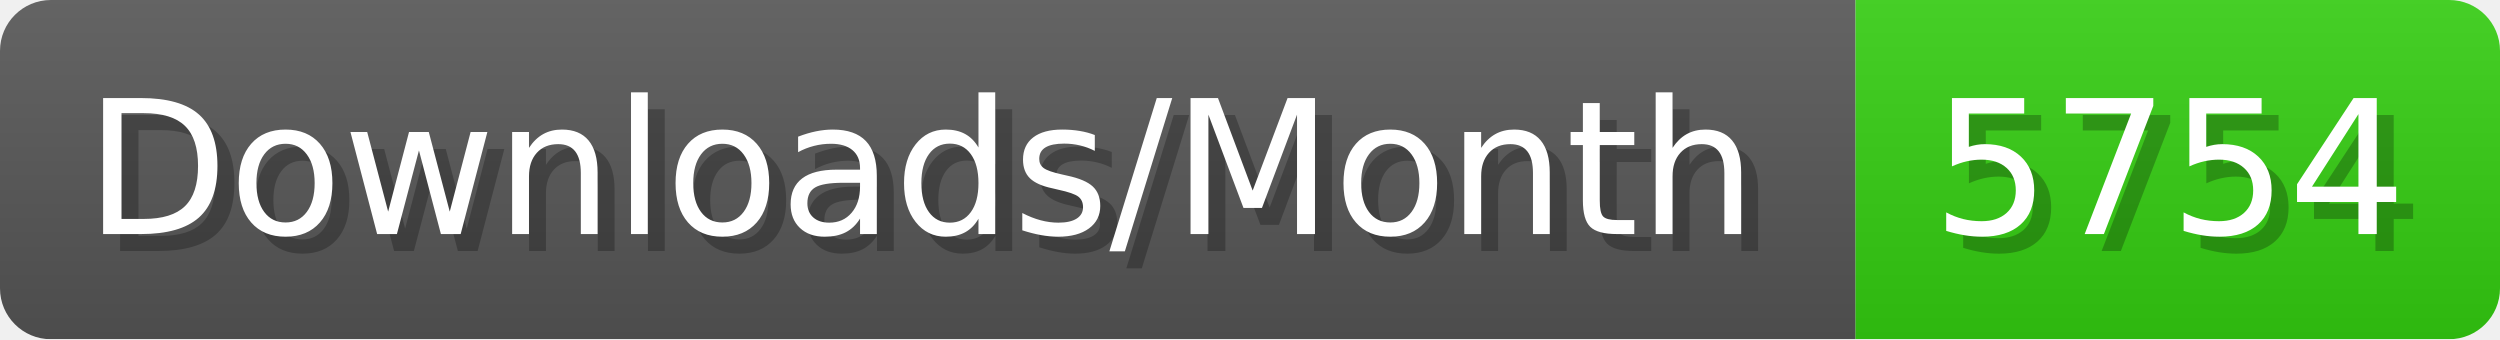
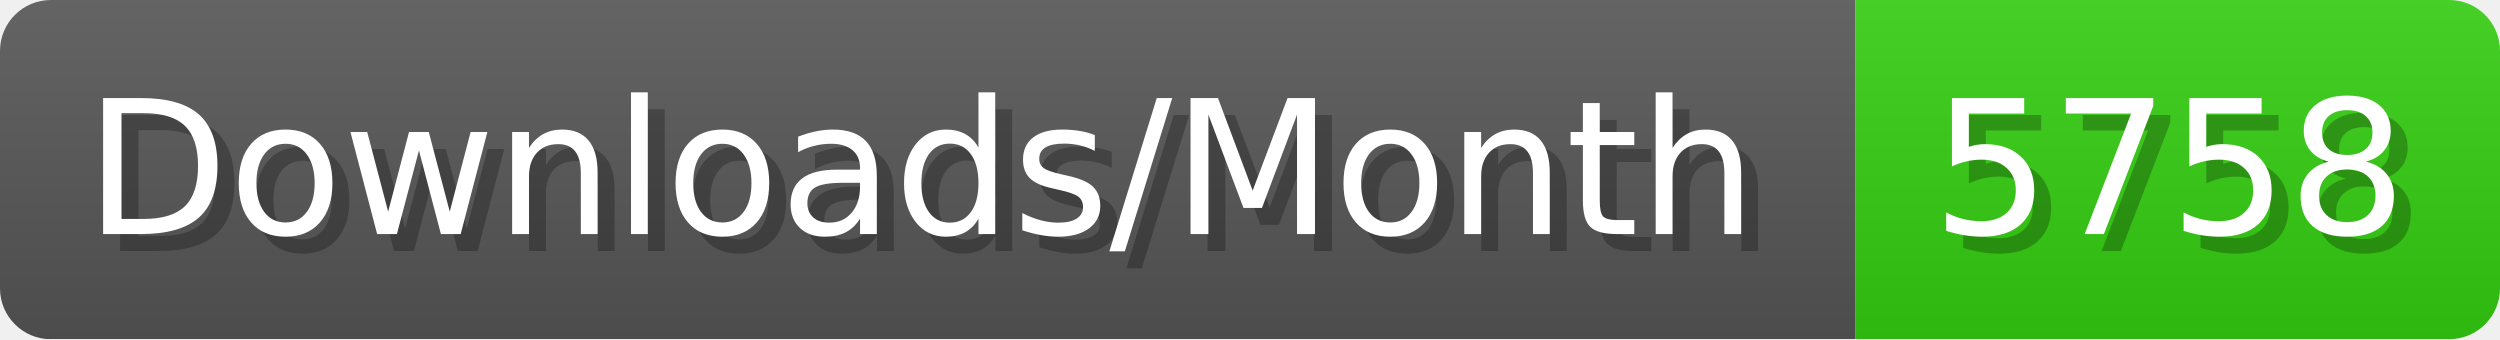
- <svg xmlns="http://www.w3.org/2000/svg" width="147.4" height="20" viewBox="0 0 1474 200" role="img" aria-label="Downloads/Month: 5754">
+ <svg xmlns="http://www.w3.org/2000/svg" width="147.4" height="20" viewBox="0 0 1474 200" role="img" aria-label="Downloads/Month: 5758">
  <linearGradient id="YlXUI" x2="0" y2="100%">
    <stop offset="0" stop-opacity=".1" stop-color="#EEE" />
    <stop offset="1" stop-opacity=".1" />
  </linearGradient>
  <mask id="JHhop">
    <rect width="1474" height="200" rx="30" fill="#FFF" />
  </mask>
  <g mask="url(#JHhop)">
    <rect width="1094" height="200" fill="#555" />
    <rect width="380" height="200" fill="#3C1" x="1094" />
    <rect width="1474" height="200" fill="url(#YlXUI)" />
  </g>
  <g aria-hidden="true" fill="#fff" text-anchor="start" font-family="Verdana,DejaVu Sans,sans-serif" font-size="110">
    <text x="60" y="148" textLength="994" fill="#000" opacity="0.25">Downloads/Month</text>
    <text x="50" y="138" textLength="994">Downloads/Month</text>
-     <text x="1149" y="148" textLength="280" fill="#000" opacity="0.25">5754</text>
-     <text x="1139" y="138" textLength="280">5754</text>
+     <text x="1149" y="148" textLength="280" fill="#000" opacity="0.25">5758</text>
+     <text x="1139" y="138" textLength="280">5758</text>
  </g>
</svg>
